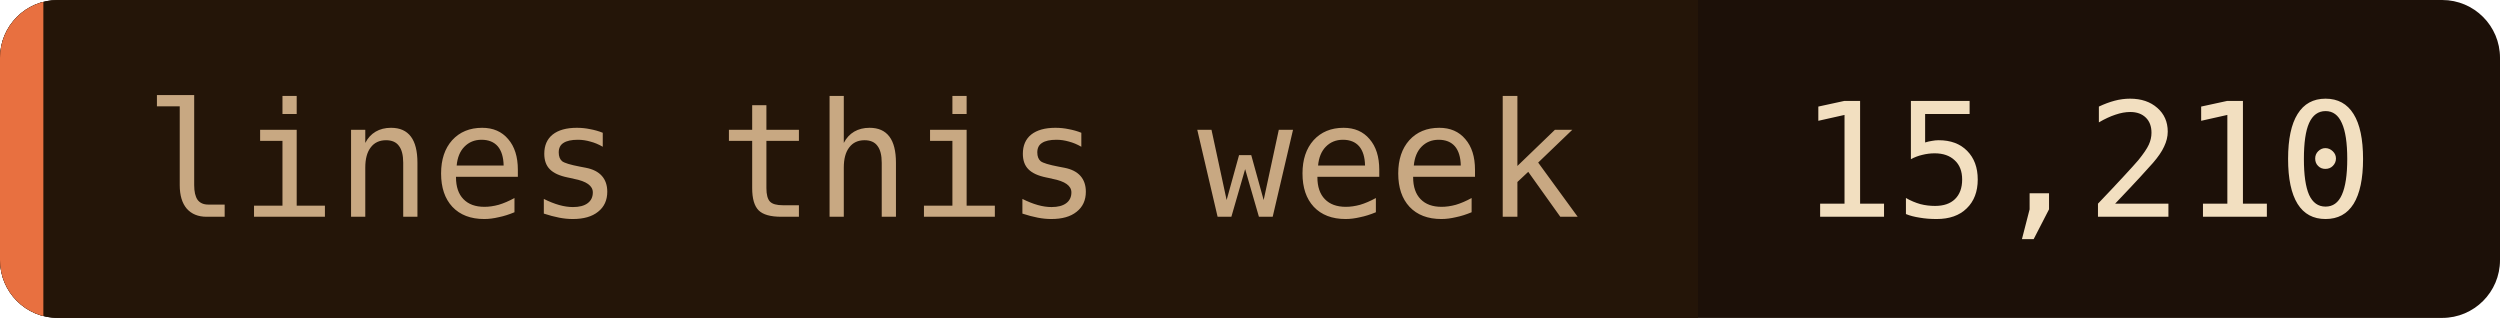
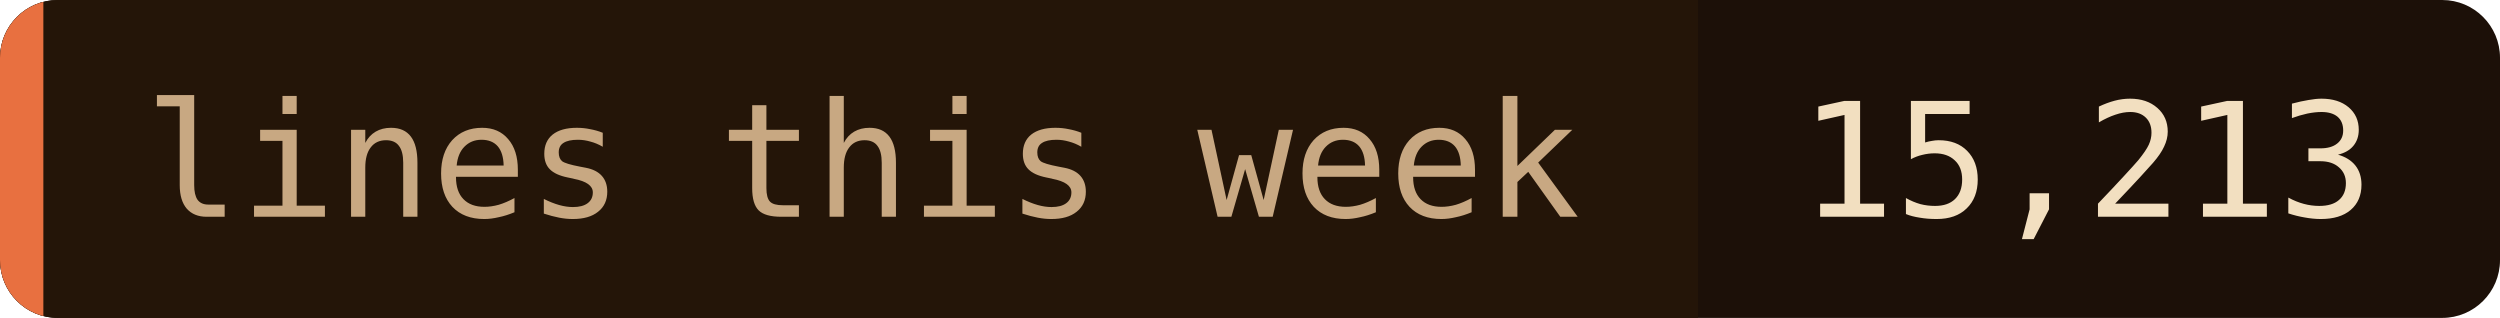
- <svg xmlns="http://www.w3.org/2000/svg" width="173" height="22" role="img" aria-label="lines this week: 15,210">
+ <svg xmlns="http://www.w3.org/2000/svg" width="173" height="22" role="img" aria-label="lines this week: 15,213">
  <clipPath id="c">
    <rect width="173" height="22" rx="4" />
  </clipPath>
  <g clip-path="url(#c)">
    <rect width="173" height="22" fill="#1c1008" />
    <rect width="117.5" height="22" fill="#241508" />
    <rect width="3" height="22" fill="#e87040" />
  </g>
  <g font-family="'JetBrains Mono', 'Fira Code', ui-monospace, SFMono-Regular, Menlo, monospace" font-size="11">
    <text x="10" y="15" fill="#c8a882">lines this week</text>
-     <text x="124.5" y="15" fill="#f2dfc0">15,210</text>
+     <text x="124.5" y="15" fill="#f2dfc0">15,213</text>
  </g>
</svg>
